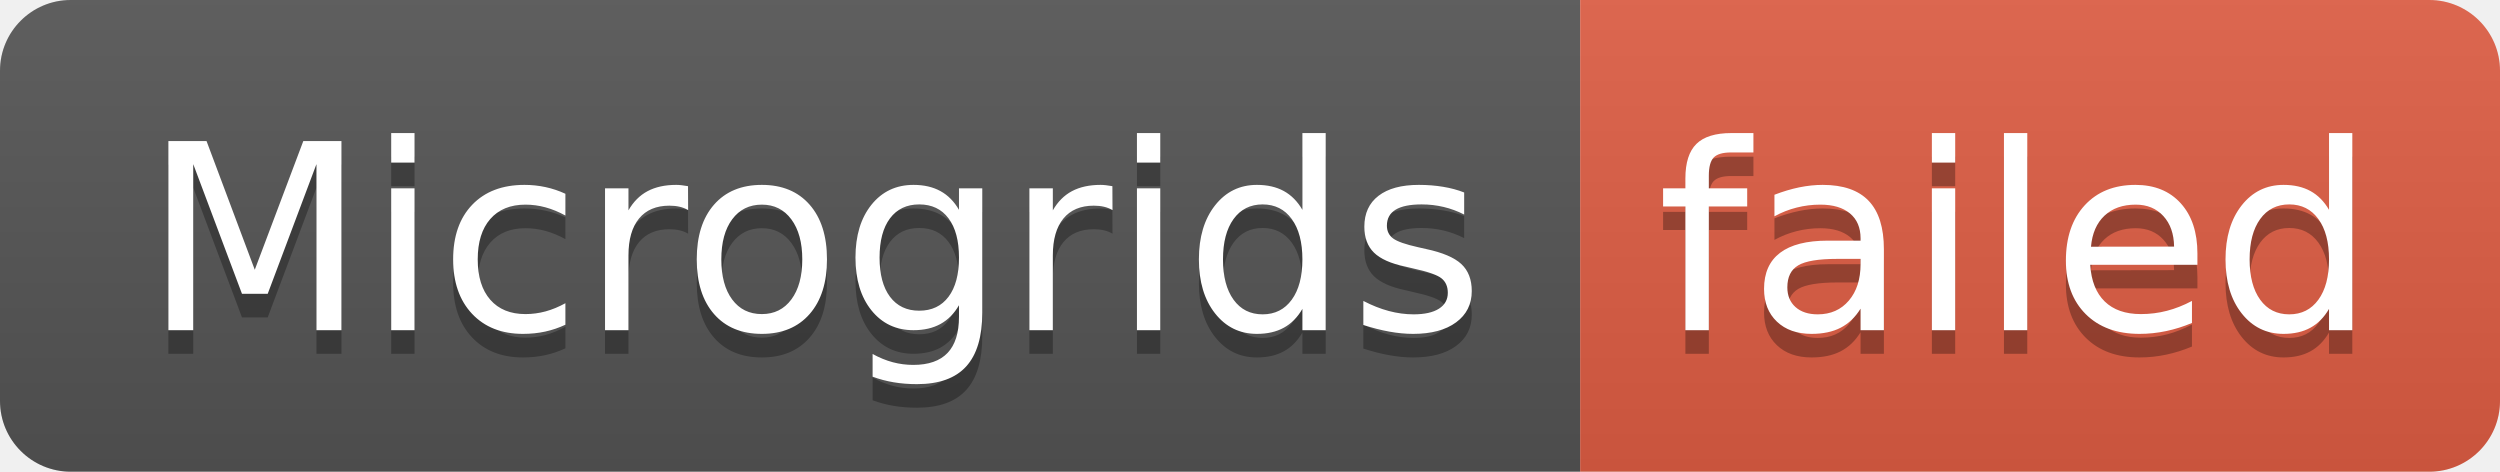
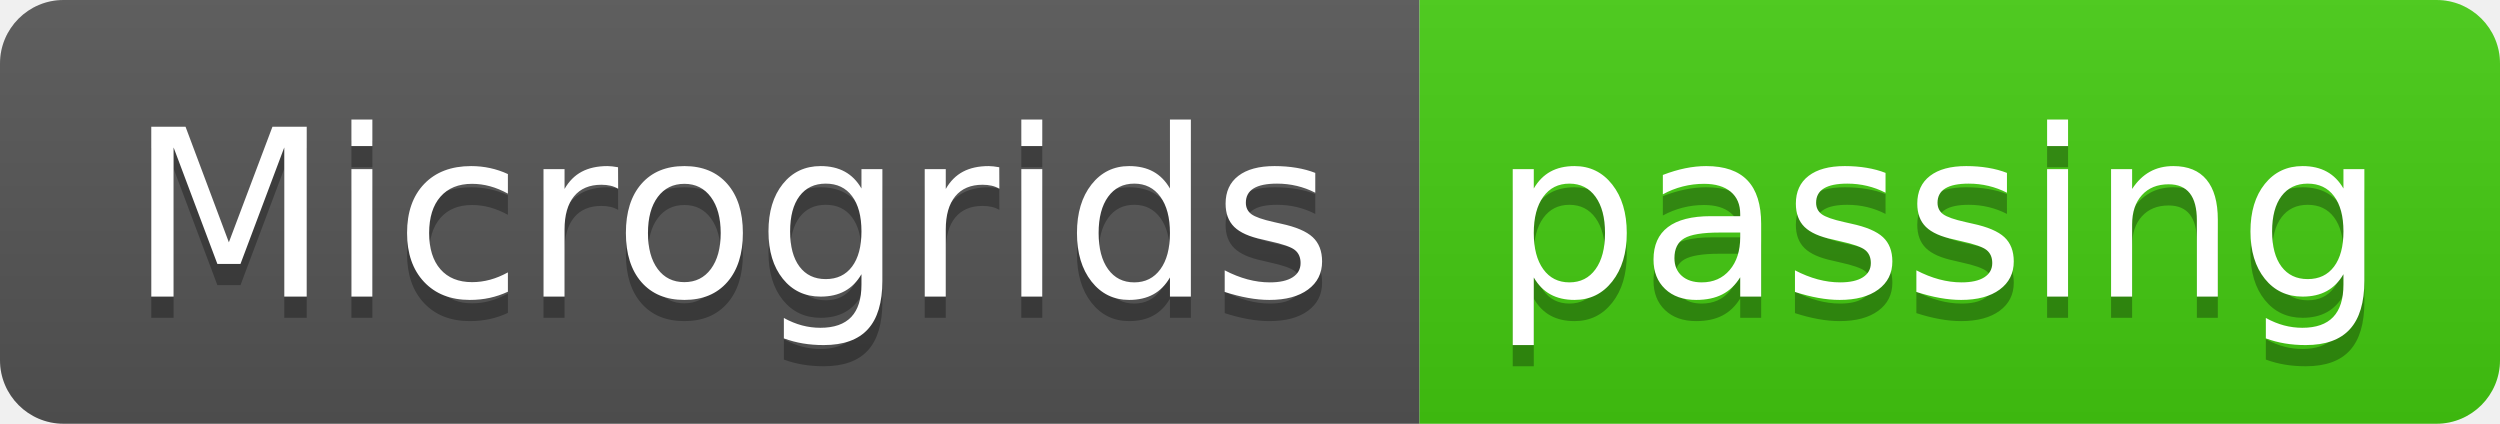
- <svg xmlns="http://www.w3.org/2000/svg" width="106" height="20" role="img" aria-label="Microgrids: failed">
+ <svg xmlns="http://www.w3.org/2000/svg" width="118" height="20" role="img" aria-label="Microgrids: passing">
  <linearGradient id="s" x2="0" y2="100%">
    <stop offset="0" stop-color="#bbb" stop-opacity=".1" />
    <stop offset="1" stop-opacity=".1" />
  </linearGradient>
  <clipPath id="r">
-     <rect width="106" height="20" rx="3" fill="#fff" />
+     <rect width="118" height="20" rx="3" fill="#fff" />
  </clipPath>
  <g clip-path="url(#r)">
    <rect width="67" height="20" fill="#555" />
-     <rect x="67" width="39" height="20" fill="#e05d44" />
-     <rect width="106" height="20" fill="url(#s)" />
+     <rect x="67" width="51" height="20" fill="#4c1" />
+     <rect width="118" height="20" fill="url(#s)" />
  </g>
  <g fill="#fff" text-anchor="middle" font-family="Verdana,Geneva,DejaVu Sans,sans-serif" text-rendering="geometricPrecision" font-size="110">
    <text aria-hidden="true" x="345" y="150" fill="#010101" fill-opacity=".3" transform="scale(.1)" textLength="570">Microgrids</text>
    <text x="345" y="140" transform="scale(.1)" fill="#fff" textLength="570">Microgrids</text>
-     <text aria-hidden="true" x="855" y="150" fill="#010101" fill-opacity=".3" transform="scale(.1)" textLength="290">failed</text>
-     <text x="855" y="140" transform="scale(.1)" fill="#fff" textLength="290">failed</text>
+     <text aria-hidden="true" x="915" y="150" fill="#010101" fill-opacity=".3" transform="scale(.1)" textLength="410">passing</text>
+     <text x="915" y="140" transform="scale(.1)" fill="#fff" textLength="410">passing</text>
  </g>
</svg>
